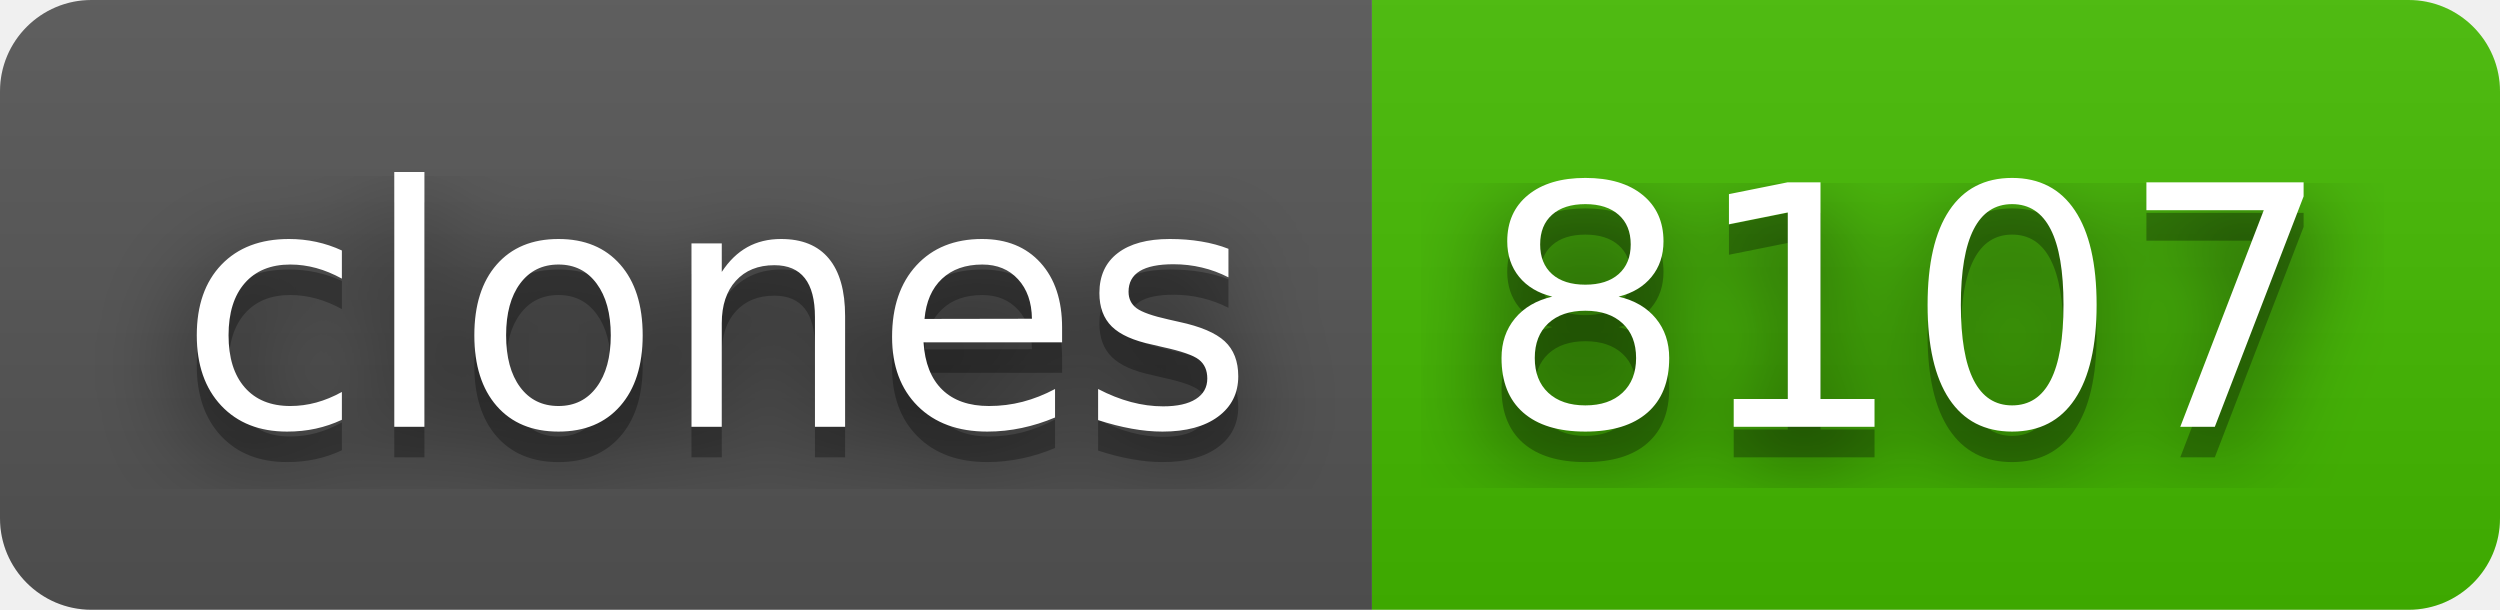
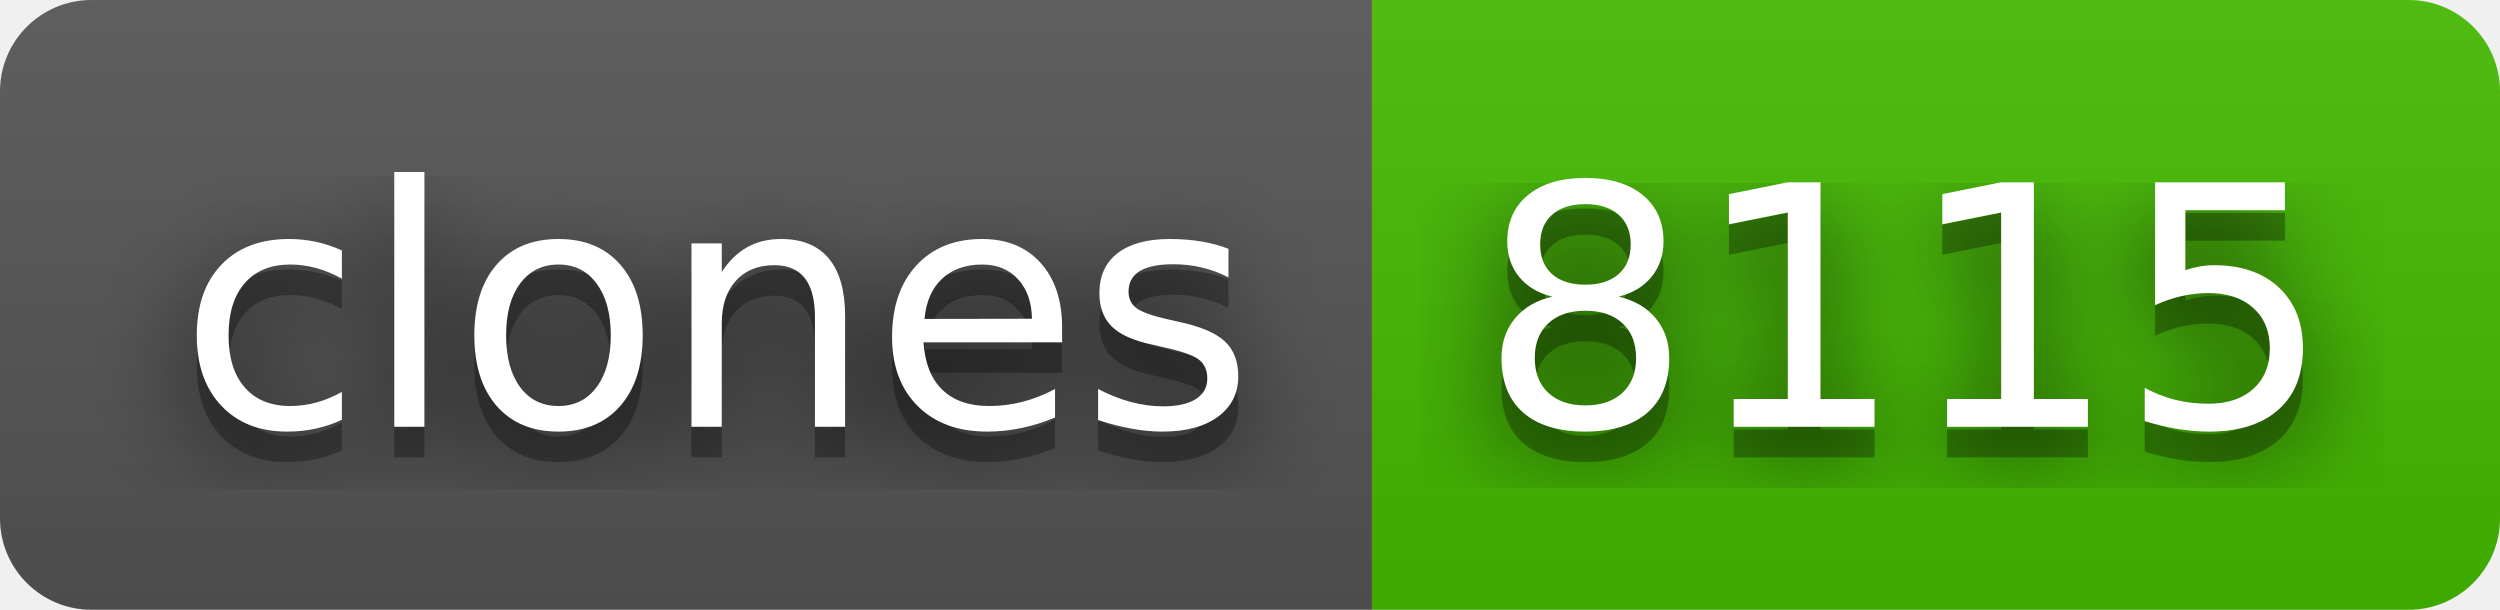
- <svg xmlns="http://www.w3.org/2000/svg" width="82" height="20" role="img" aria-label="clones: 8107">
+ <svg xmlns="http://www.w3.org/2000/svg" width="82" height="20" role="img" aria-label="clones: 8115">
  <filter id="blur">
    <feGaussianBlur stdDeviation="16" />
  </filter>
  <linearGradient id="s" x2="0" y2="100%">
    <stop offset="0" stop-color="#bbb" stop-opacity=".1" />
    <stop offset="1" stop-opacity=".1" />
  </linearGradient>
  <clipPath id="r">
    <rect width="82" height="20" rx="3" />
  </clipPath>
  <g clip-path="url(#r)">
    <rect width="45" height="20" fill="#555" />
    <rect x="45" width="37" height="20" fill="#4b0" />
    <rect width="82" height="20" fill="url(#s)" />
  </g>
  <g fill="#fff" text-anchor="middle" font-family="Verdana,Geneva,DejaVu Sans,sans-serif" text-rendering="geometricPrecision" font-size="110">
    <g transform="scale(.1)">
      <g aria-hidden="true" fill="#010101">
        <text x="235" y="150" fill-opacity=".8" filter="url(#blur)" textLength="350">clones</text>
        <text x="235" y="150" fill-opacity=".3" textLength="350">clones</text>
      </g>
      <text x="235" y="140" textLength="350">clones</text>
    </g>
    <g transform="scale(.1)">
      <g aria-hidden="true" fill="#010101">
-         <text x="625" y="150" fill-opacity=".8" filter="url(#blur)" textLength="270">8107</text>
-         <text x="625" y="150" fill-opacity=".3" textLength="270">8107</text>
+         <text x="625" y="150" fill-opacity=".8" filter="url(#blur)" textLength="270">8115</text>
+         <text x="625" y="150" fill-opacity=".3" textLength="270">8115</text>
      </g>
-       <text x="625" y="140" textLength="270">8107</text>
+       <text x="625" y="140" textLength="270">8115</text>
    </g>
  </g>
</svg>
